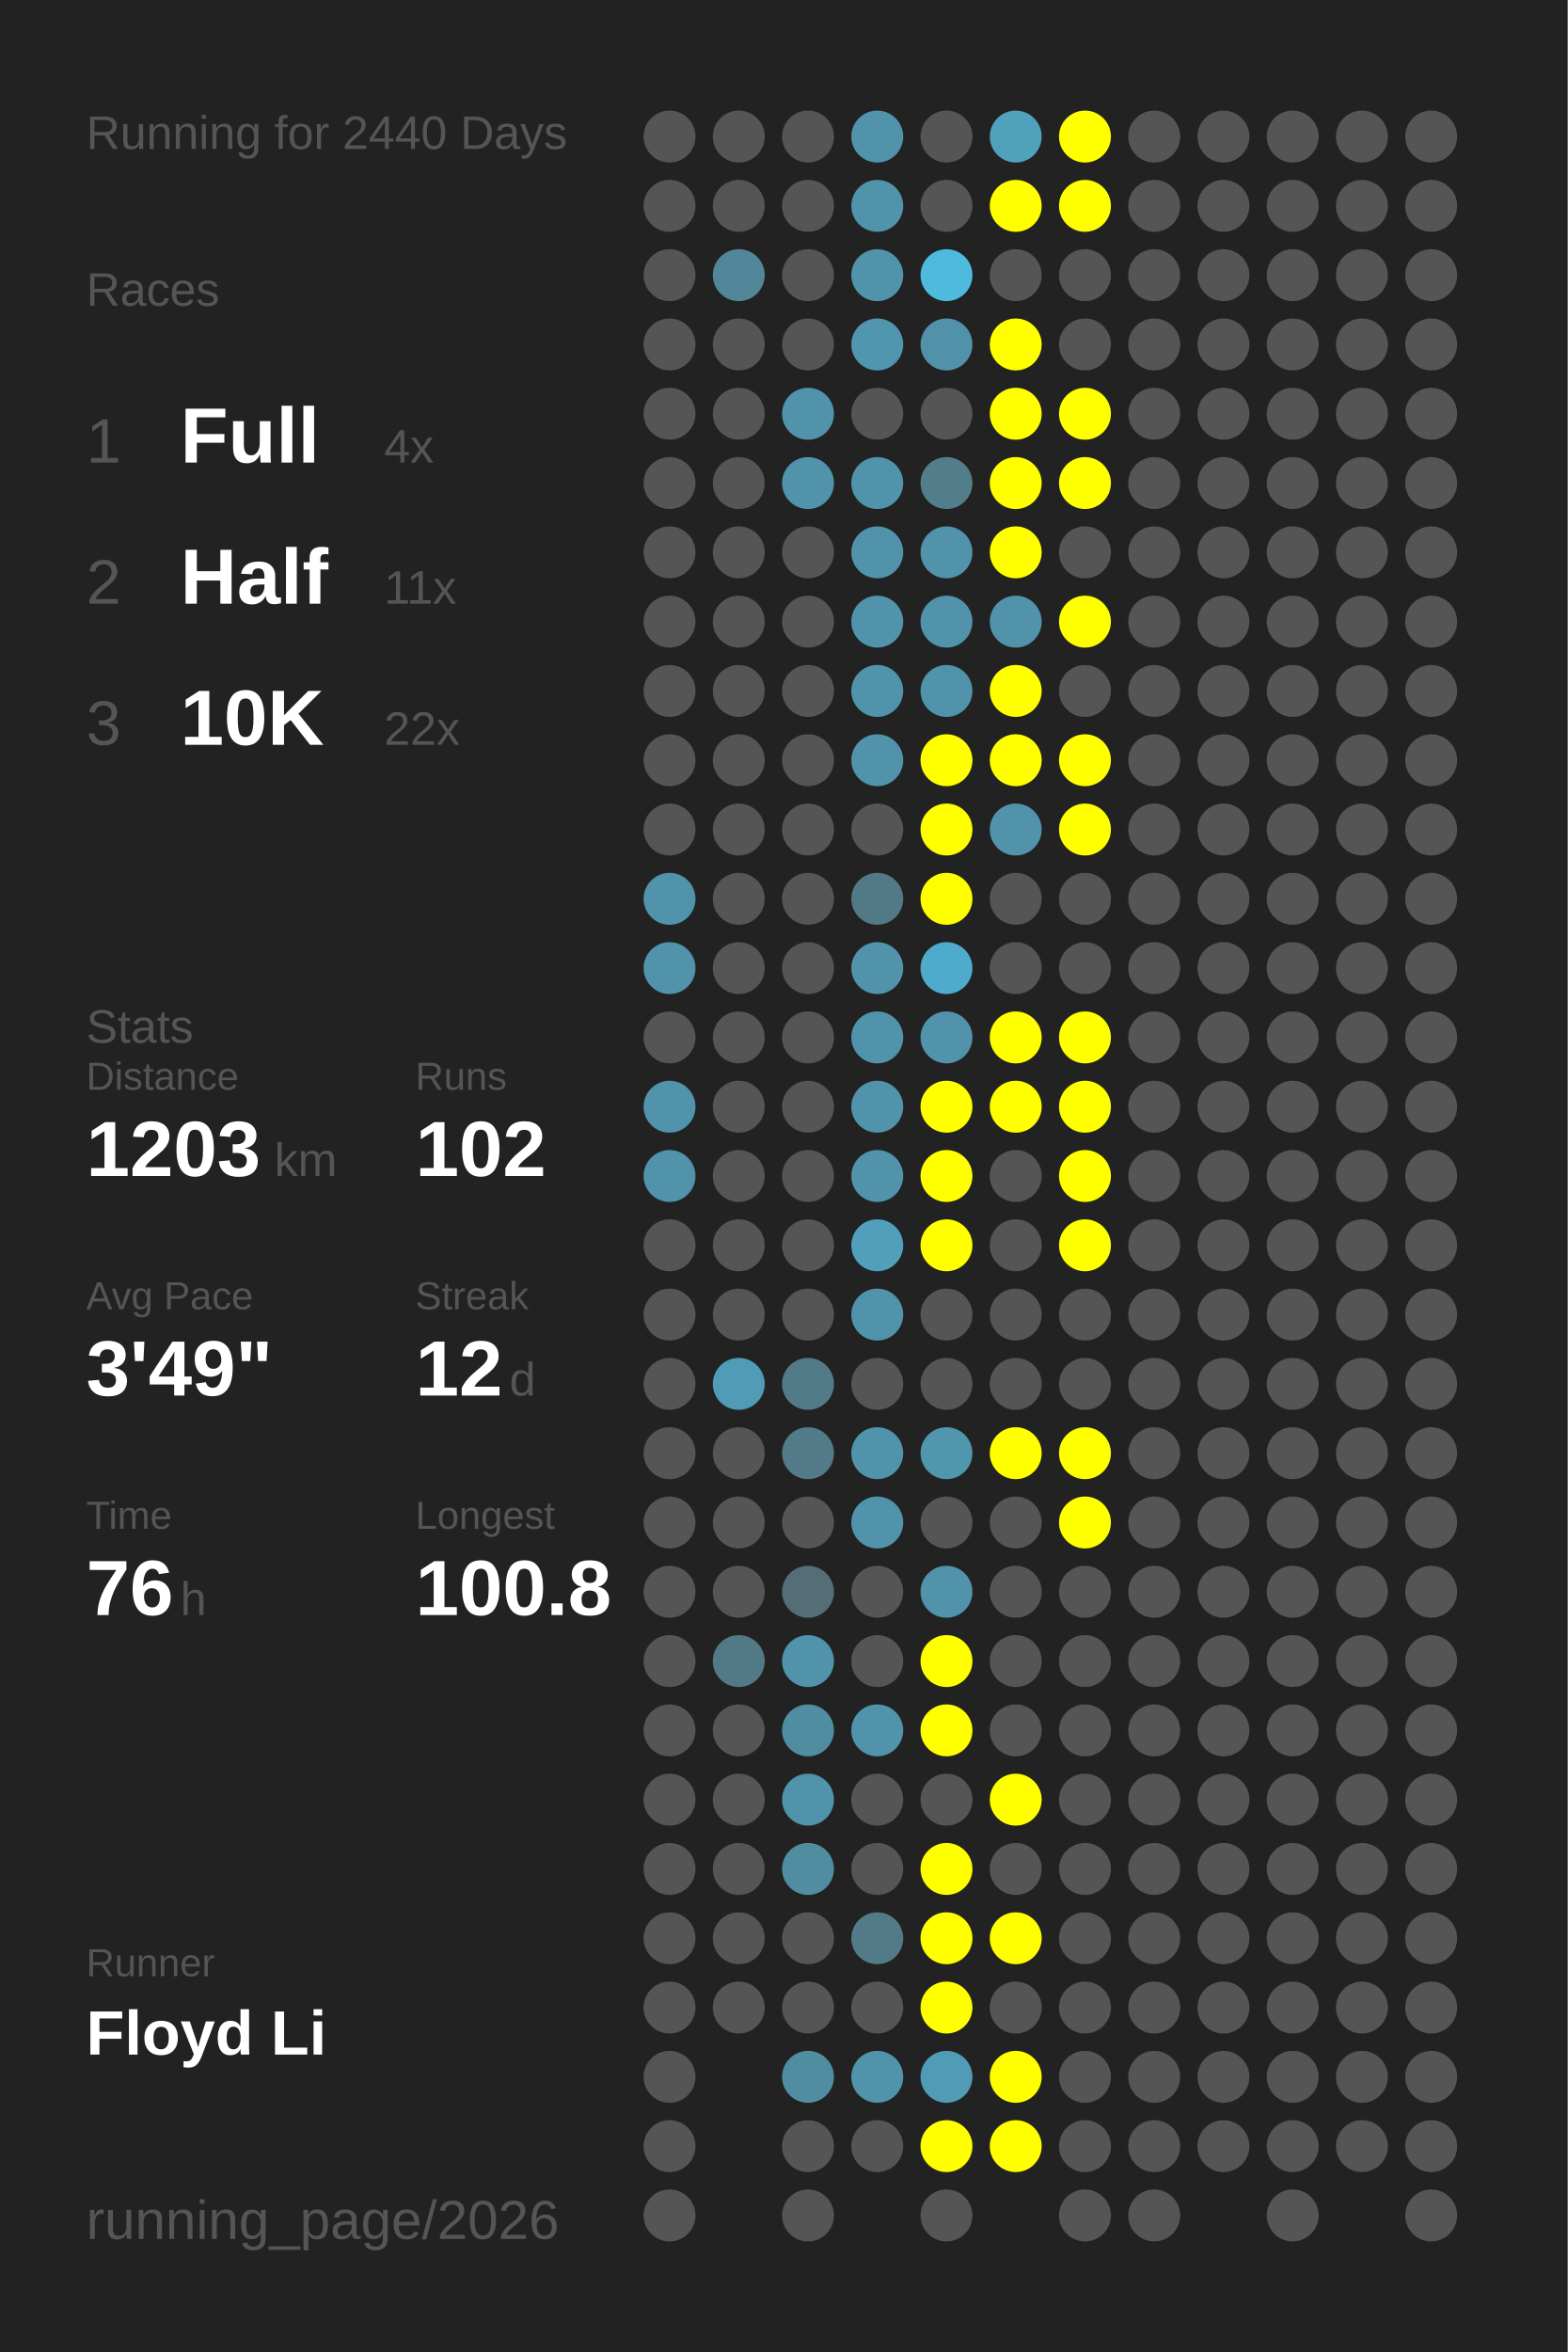
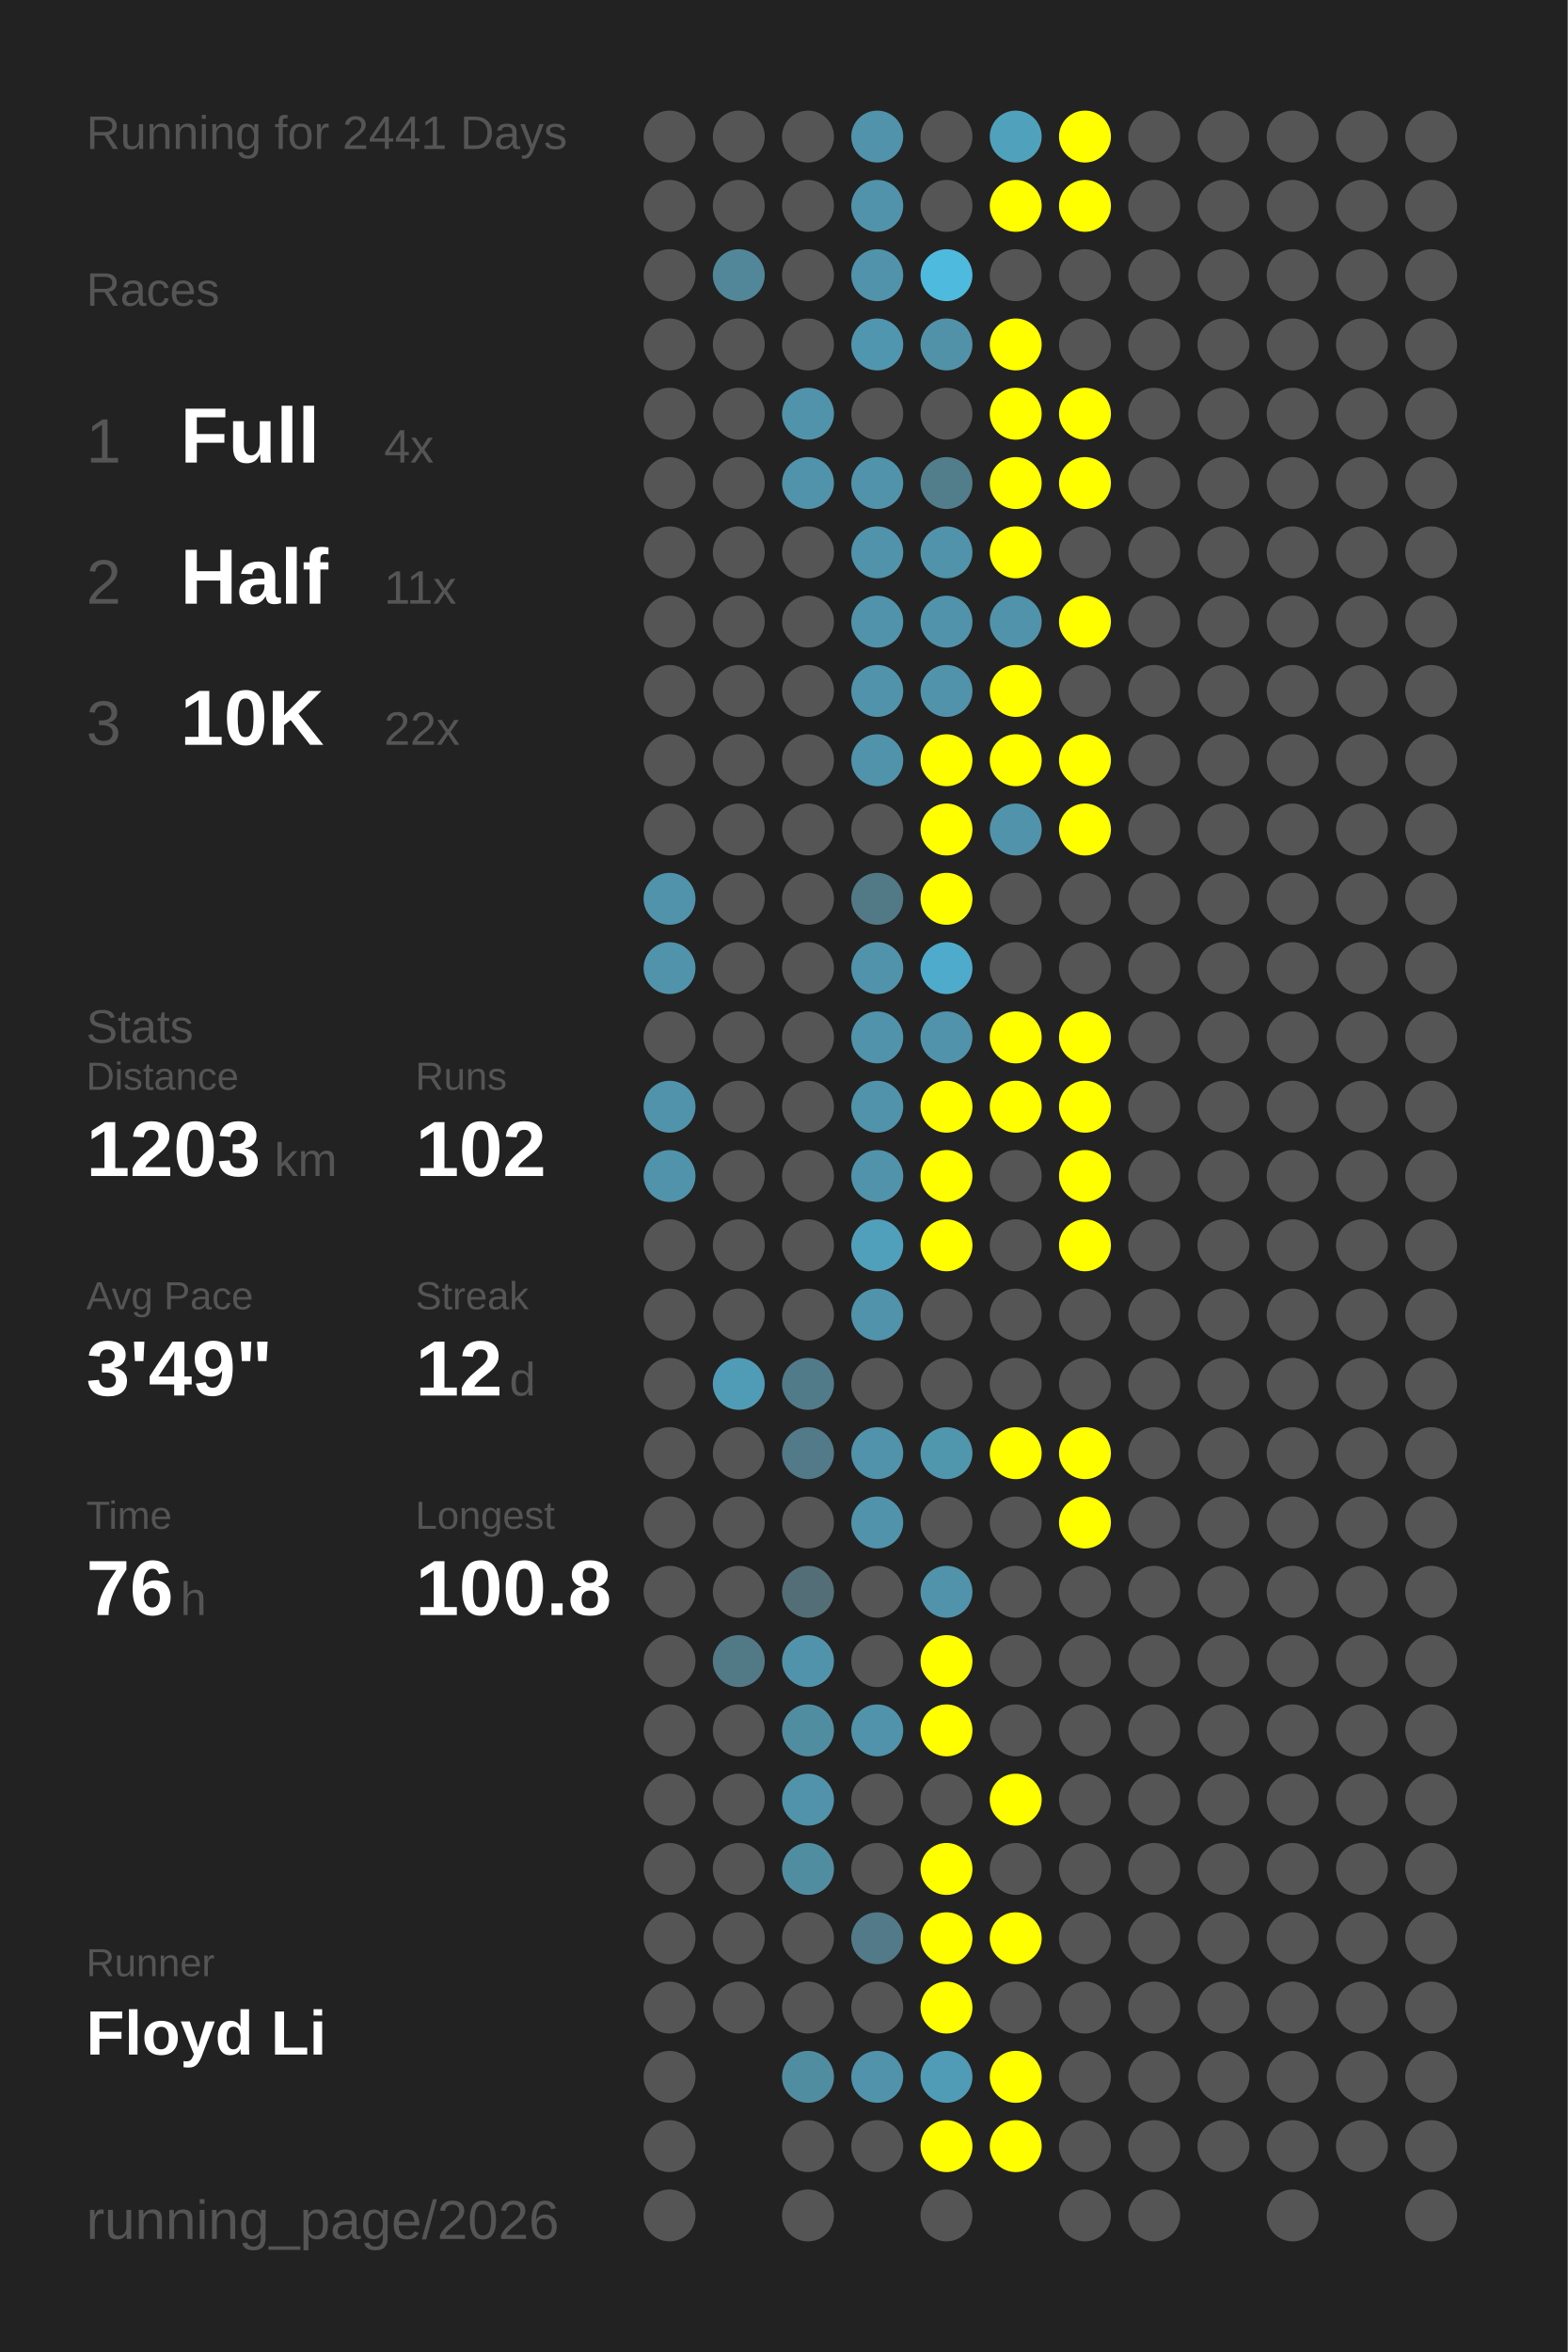
<svg xmlns="http://www.w3.org/2000/svg" baseProfile="full" height="300mm" version="1.1" viewBox="0,0,200,300" width="200mm">
  <defs />
  <rect fill="#222222" height="300" width="200" x="0" y="0" />
-   <text fill="#555555" style="font-size:6px; font-family:Arial;" x="11" y="19">Running for 2440 Days</text>
+   <text fill="#555555" style="font-size:6px; font-family:Arial;" x="11" y="19">Running for 2441 Days</text>
  <text fill="#555555" style="font-size:6px; font-family:Arial;" x="11" y="39">Races</text>
  <text fill="#555555" style="font-size:8px; font-family:Arial;" x="11" y="59">1</text>
  <text fill="#FFFFFF" style="font-size:10px; font-family:Arial; font-weight:bold;" x="23" y="59">Full</text>
  <text fill="#555555" style="font-size:6px; font-family:Arial;" x="49" y="59">4x</text>
  <text fill="#555555" style="font-size:8px; font-family:Arial;" x="11" y="77">2</text>
  <text fill="#FFFFFF" style="font-size:10px; font-family:Arial; font-weight:bold;" x="23" y="77">Half</text>
  <text fill="#555555" style="font-size:6px; font-family:Arial;" x="49" y="77">11x</text>
  <text fill="#555555" style="font-size:8px; font-family:Arial;" x="11" y="95">3</text>
  <text fill="#FFFFFF" style="font-size:10px; font-family:Arial; font-weight:bold;" x="23" y="95">10K</text>
  <text fill="#555555" style="font-size:6px; font-family:Arial;" x="49" y="95">22x</text>
  <text fill="#555555" style="font-size:6px; font-family:Arial;" x="11" y="133">Stats</text>
  <text fill="#555555" style="font-size:5px; font-family:Arial;" x="11" y="139">Distance</text>
  <text fill="#FFFFFF" style="font-size:10px; font-family:Arial; font-weight:bold;" x="11" y="150">1203</text>
  <text fill="#555555" style="font-size:6px; font-family:Arial;" x="35" y="150">km</text>
  <text fill="#555555" style="font-size:5px; font-family:Arial;" x="53" y="139">Runs</text>
  <text fill="#FFFFFF" style="font-size:10px; font-family:Arial; font-weight:bold;" x="53" y="150">102</text>
  <text fill="#555555" style="font-size:5px; font-family:Arial;" x="11" y="167">Avg Pace</text>
  <text fill="#FFFFFF" style="font-size:10px; font-family:Arial; font-weight:bold;" x="11" y="178">3'49"</text>
  <text fill="#555555" style="font-size:5px; font-family:Arial;" x="53" y="167">Streak</text>
  <text fill="#FFFFFF" style="font-size:10px; font-family:Arial; font-weight:bold;" x="53" y="178">12</text>
  <text fill="#555555" style="font-size:6px; font-family:Arial;" x="65" y="178">d</text>
  <text fill="#555555" style="font-size:5px; font-family:Arial;" x="11" y="195">Time</text>
  <text fill="#FFFFFF" style="font-size:10px; font-family:Arial; font-weight:bold;" x="11" y="206">76</text>
  <text fill="#555555" style="font-size:6px; font-family:Arial;" x="23" y="206">h</text>
  <text fill="#555555" style="font-size:5px; font-family:Arial;" x="53" y="195">Longest</text>
  <text fill="#FFFFFF" style="font-size:10px; font-family:Arial; font-weight:bold;" x="53" y="206">100.8</text>
  <text fill="#555555" style="font-size:5px; font-family:Arial;" x="11" y="252.065">Runner</text>
  <text fill="#FFFFFF" style="font-size:8px; font-family:Arial; font-weight:bold;" x="11" y="262.065">Floyd Li</text>
  <text fill="#555555" style="font-size:7px; font-family:Arial;" x="11" y="285.581">running_page/2026</text>
  <circle cx="85.417" cy="17.419" fill="#555555" r="3.312" />
  <circle cx="85.417" cy="26.258" fill="#555555" r="3.312" />
  <circle cx="85.417" cy="35.097" fill="#555555" r="3.312" />
  <circle cx="85.417" cy="43.935" fill="#555555" r="3.312" />
  <circle cx="85.417" cy="52.774" fill="#555555" r="3.312" />
  <circle cx="85.417" cy="61.613" fill="#555555" r="3.312" />
  <circle cx="85.417" cy="70.452" fill="#555555" r="3.312" />
  <circle cx="85.417" cy="79.29" fill="#555555" r="3.312" />
  <circle cx="85.417" cy="88.129" fill="#555555" r="3.312" />
  <circle cx="85.417" cy="96.968" fill="#555555" r="3.312" />
  <circle cx="85.417" cy="105.806" fill="#555555" r="3.312" />
  <circle cx="85.417" cy="114.645" fill="#5093aa" r="3.312" />
  <circle cx="85.417" cy="123.484" fill="#5093aa" r="3.312" />
  <circle cx="85.417" cy="132.323" fill="#555555" r="3.312" />
  <circle cx="85.417" cy="141.161" fill="#5093aa" r="3.312" />
  <circle cx="85.417" cy="150" fill="#5093aa" r="3.312" />
  <circle cx="85.417" cy="158.839" fill="#555555" r="3.312" />
  <circle cx="85.417" cy="167.677" fill="#555555" r="3.312" />
  <circle cx="85.417" cy="176.516" fill="#555555" r="3.312" />
  <circle cx="85.417" cy="185.355" fill="#555555" r="3.312" />
  <circle cx="85.417" cy="194.194" fill="#555555" r="3.312" />
  <circle cx="85.417" cy="203.032" fill="#555555" r="3.312" />
  <circle cx="85.417" cy="211.871" fill="#555555" r="3.312" />
  <circle cx="85.417" cy="220.71" fill="#555555" r="3.312" />
  <circle cx="85.417" cy="229.548" fill="#555555" r="3.312" />
  <circle cx="85.417" cy="238.387" fill="#555555" r="3.312" />
  <circle cx="85.417" cy="247.226" fill="#555555" r="3.312" />
  <circle cx="85.417" cy="256.065" fill="#555555" r="3.312" />
  <circle cx="85.417" cy="264.903" fill="#555555" r="3.312" />
  <circle cx="85.417" cy="273.742" fill="#555555" r="3.312" />
  <circle cx="85.417" cy="282.581" fill="#555555" r="3.312" />
  <circle cx="94.25" cy="17.419" fill="#555555" r="3.312" />
  <circle cx="94.25" cy="26.258" fill="#555555" r="3.312" />
  <circle cx="94.25" cy="35.097" fill="#518799" r="3.312" />
  <circle cx="94.25" cy="43.935" fill="#555555" r="3.312" />
  <circle cx="94.25" cy="52.774" fill="#555555" r="3.312" />
  <circle cx="94.25" cy="61.613" fill="#555555" r="3.312" />
  <circle cx="94.25" cy="70.452" fill="#555555" r="3.312" />
  <circle cx="94.25" cy="79.29" fill="#555555" r="3.312" />
  <circle cx="94.25" cy="88.129" fill="#555555" r="3.312" />
  <circle cx="94.25" cy="96.968" fill="#555555" r="3.312" />
  <circle cx="94.25" cy="105.806" fill="#555555" r="3.312" />
  <circle cx="94.25" cy="114.645" fill="#555555" r="3.312" />
  <circle cx="94.25" cy="123.484" fill="#555555" r="3.312" />
  <circle cx="94.25" cy="132.323" fill="#555555" r="3.312" />
  <circle cx="94.25" cy="141.161" fill="#555555" r="3.312" />
  <circle cx="94.25" cy="150" fill="#555555" r="3.312" />
  <circle cx="94.25" cy="158.839" fill="#555555" r="3.312" />
  <circle cx="94.25" cy="167.677" fill="#555555" r="3.312" />
  <circle cx="94.25" cy="176.516" fill="#509cb6" r="3.312" />
  <circle cx="94.25" cy="185.355" fill="#555555" r="3.312" />
  <circle cx="94.25" cy="194.194" fill="#555555" r="3.312" />
  <circle cx="94.25" cy="203.032" fill="#555555" r="3.312" />
  <circle cx="94.25" cy="211.871" fill="#527986" r="3.312" />
  <circle cx="94.25" cy="220.71" fill="#555555" r="3.312" />
  <circle cx="94.25" cy="229.548" fill="#555555" r="3.312" />
  <circle cx="94.25" cy="238.387" fill="#555555" r="3.312" />
  <circle cx="94.25" cy="247.226" fill="#555555" r="3.312" />
  <circle cx="94.25" cy="256.065" fill="#555555" r="3.312" />
  <circle cx="103.083" cy="17.419" fill="#555555" r="3.312" />
  <circle cx="103.083" cy="26.258" fill="#555555" r="3.312" />
  <circle cx="103.083" cy="35.097" fill="#555555" r="3.312" />
  <circle cx="103.083" cy="43.935" fill="#555555" r="3.312" />
  <circle cx="103.083" cy="52.774" fill="#5093aa" r="3.312" />
  <circle cx="103.083" cy="61.613" fill="#5093aa" r="3.312" />
  <circle cx="103.083" cy="70.452" fill="#555555" r="3.312" />
  <circle cx="103.083" cy="79.29" fill="#555555" r="3.312" />
  <circle cx="103.083" cy="88.129" fill="#555555" r="3.312" />
  <circle cx="103.083" cy="96.968" fill="#555555" r="3.312" />
  <circle cx="103.083" cy="105.806" fill="#555555" r="3.312" />
  <circle cx="103.083" cy="114.645" fill="#555555" r="3.312" />
  <circle cx="103.083" cy="123.484" fill="#555555" r="3.312" />
  <circle cx="103.083" cy="132.323" fill="#555555" r="3.312" />
  <circle cx="103.083" cy="141.161" fill="#555555" r="3.312" />
  <circle cx="103.083" cy="150" fill="#555555" r="3.312" />
  <circle cx="103.083" cy="158.839" fill="#555555" r="3.312" />
  <circle cx="103.083" cy="167.677" fill="#555555" r="3.312" />
  <circle cx="103.083" cy="176.516" fill="#527b8a" r="3.312" />
  <circle cx="103.083" cy="185.355" fill="#527a88" r="3.312" />
  <circle cx="103.083" cy="194.194" fill="#555555" r="3.312" />
  <circle cx="103.083" cy="203.032" fill="#536e77" r="3.312" />
  <circle cx="103.083" cy="211.871" fill="#5093aa" r="3.312" />
  <circle cx="103.083" cy="220.71" fill="#518da1" r="3.312" />
  <circle cx="103.083" cy="229.548" fill="#5093aa" r="3.312" />
  <circle cx="103.083" cy="238.387" fill="#518da1" r="3.312" />
  <circle cx="103.083" cy="247.226" fill="#555555" r="3.312" />
  <circle cx="103.083" cy="256.065" fill="#555555" r="3.312" />
  <circle cx="103.083" cy="264.903" fill="#518da1" r="3.312" />
  <circle cx="103.083" cy="273.742" fill="#555555" r="3.312" />
  <circle cx="103.083" cy="282.581" fill="#555555" r="3.312" />
  <circle cx="111.917" cy="17.419" fill="#5093aa" r="3.312" />
  <circle cx="111.917" cy="26.258" fill="#5093aa" r="3.312" />
  <circle cx="111.917" cy="35.097" fill="#5093aa" r="3.312" />
  <circle cx="111.917" cy="43.935" fill="#5096ae" r="3.312" />
  <circle cx="111.917" cy="52.774" fill="#555555" r="3.312" />
  <circle cx="111.917" cy="61.613" fill="#5093aa" r="3.312" />
  <circle cx="111.917" cy="70.452" fill="#5093aa" r="3.312" />
  <circle cx="111.917" cy="79.29" fill="#5093aa" r="3.312" />
  <circle cx="111.917" cy="88.129" fill="#5093aa" r="3.312" />
  <circle cx="111.917" cy="96.968" fill="#5093aa" r="3.312" />
  <circle cx="111.917" cy="105.806" fill="#555555" r="3.312" />
  <circle cx="111.917" cy="114.645" fill="#527986" r="3.312" />
  <circle cx="111.917" cy="123.484" fill="#5093aa" r="3.312" />
  <circle cx="111.917" cy="132.323" fill="#5093aa" r="3.312" />
  <circle cx="111.917" cy="141.161" fill="#5093aa" r="3.312" />
  <circle cx="111.917" cy="150" fill="#5093aa" r="3.312" />
  <circle cx="111.917" cy="158.839" fill="#50a0bb" r="3.312" />
  <circle cx="111.917" cy="167.677" fill="#5093aa" r="3.312" />
  <circle cx="111.917" cy="176.516" fill="#555555" r="3.312" />
  <circle cx="111.917" cy="185.355" fill="#5093aa" r="3.312" />
  <circle cx="111.917" cy="194.194" fill="#5093aa" r="3.312" />
  <circle cx="111.917" cy="203.032" fill="#555555" r="3.312" />
  <circle cx="111.917" cy="211.871" fill="#555555" r="3.312" />
  <circle cx="111.917" cy="220.71" fill="#5093aa" r="3.312" />
  <circle cx="111.917" cy="229.548" fill="#555555" r="3.312" />
  <circle cx="111.917" cy="238.387" fill="#555555" r="3.312" />
  <circle cx="111.917" cy="247.226" fill="#527a88" r="3.312" />
  <circle cx="111.917" cy="256.065" fill="#555555" r="3.312" />
  <circle cx="111.917" cy="264.903" fill="#5093aa" r="3.312" />
  <circle cx="111.917" cy="273.742" fill="#555555" r="3.312" />
  <circle cx="120.75" cy="17.419" fill="#555555" r="3.312" />
  <circle cx="120.75" cy="26.258" fill="#555555" r="3.312" />
  <circle cx="120.75" cy="35.097" fill="#4ebade" r="3.312" />
  <circle cx="120.75" cy="43.935" fill="#5192a8" r="3.312" />
  <circle cx="120.75" cy="52.774" fill="#555555" r="3.312" />
  <circle cx="120.75" cy="61.613" fill="#527d8b" r="3.312" />
  <circle cx="120.75" cy="70.452" fill="#5093aa" r="3.312" />
  <circle cx="120.75" cy="79.29" fill="#5093aa" r="3.312" />
  <circle cx="120.75" cy="88.129" fill="#5093aa" r="3.312" />
  <circle cx="120.75" cy="96.968" fill="#FFFF00" r="3.312" />
  <circle cx="120.75" cy="105.806" fill="#FFFF00" r="3.312" />
  <circle cx="120.75" cy="114.645" fill="#FFFF00" r="3.312" />
  <circle cx="120.75" cy="123.484" fill="#4fabcb" r="3.312" />
  <circle cx="120.75" cy="132.323" fill="#5093aa" r="3.312" />
  <circle cx="120.75" cy="141.161" fill="#FFFF00" r="3.312" />
  <circle cx="120.75" cy="150" fill="#FFFF00" r="3.312" />
  <circle cx="120.75" cy="158.839" fill="#FFFF00" r="3.312" />
  <circle cx="120.75" cy="167.677" fill="#555555" r="3.312" />
  <circle cx="120.75" cy="176.516" fill="#555555" r="3.312" />
  <circle cx="120.75" cy="185.355" fill="#5096ad" r="3.312" />
  <circle cx="120.75" cy="194.194" fill="#555555" r="3.312" />
  <circle cx="120.75" cy="203.032" fill="#5093aa" r="3.312" />
  <circle cx="120.75" cy="211.871" fill="#FFFF00" r="3.312" />
  <circle cx="120.75" cy="220.71" fill="#FFFF00" r="3.312" />
  <circle cx="120.75" cy="229.548" fill="#555555" r="3.312" />
  <circle cx="120.75" cy="238.387" fill="#FFFF00" r="3.312" />
  <circle cx="120.75" cy="247.226" fill="#FFFF00" r="3.312" />
  <circle cx="120.75" cy="256.065" fill="#FFFF00" r="3.312" />
  <circle cx="120.75" cy="264.903" fill="#509bb5" r="3.312" />
  <circle cx="120.75" cy="273.742" fill="#FFFF00" r="3.312" />
  <circle cx="120.75" cy="282.581" fill="#555555" r="3.312" />
  <circle cx="129.583" cy="17.419" fill="#50a1bc" r="3.312" />
  <circle cx="129.583" cy="26.258" fill="#FFFF00" r="3.312" />
  <circle cx="129.583" cy="35.097" fill="#555555" r="3.312" />
  <circle cx="129.583" cy="43.935" fill="#FFFF00" r="3.312" />
  <circle cx="129.583" cy="52.774" fill="#FFFF00" r="3.312" />
  <circle cx="129.583" cy="61.613" fill="#FFFF00" r="3.312" />
  <circle cx="129.583" cy="70.452" fill="#FFFF00" r="3.312" />
  <circle cx="129.583" cy="79.29" fill="#5093aa" r="3.312" />
  <circle cx="129.583" cy="88.129" fill="#FFFF00" r="3.312" />
  <circle cx="129.583" cy="96.968" fill="#FFFF00" r="3.312" />
  <circle cx="129.583" cy="105.806" fill="#5093aa" r="3.312" />
  <circle cx="129.583" cy="114.645" fill="#555555" r="3.312" />
  <circle cx="129.583" cy="123.484" fill="#555555" r="3.312" />
  <circle cx="129.583" cy="132.323" fill="#FFFF00" r="3.312" />
  <circle cx="129.583" cy="141.161" fill="#FFFF00" r="3.312" />
  <circle cx="129.583" cy="150" fill="#555555" r="3.312" />
  <circle cx="129.583" cy="158.839" fill="#555555" r="3.312" />
  <circle cx="129.583" cy="167.677" fill="#555555" r="3.312" />
  <circle cx="129.583" cy="176.516" fill="#555555" r="3.312" />
  <circle cx="129.583" cy="185.355" fill="#FFFF00" r="3.312" />
  <circle cx="129.583" cy="194.194" fill="#555555" r="3.312" />
  <circle cx="129.583" cy="203.032" fill="#555555" r="3.312" />
  <circle cx="129.583" cy="211.871" fill="#555555" r="3.312" />
  <circle cx="129.583" cy="220.71" fill="#555555" r="3.312" />
  <circle cx="129.583" cy="229.548" fill="#FFFF00" r="3.312" />
  <circle cx="129.583" cy="238.387" fill="#555555" r="3.312" />
  <circle cx="129.583" cy="247.226" fill="#FFFF00" r="3.312" />
  <circle cx="129.583" cy="256.065" fill="#555555" r="3.312" />
  <circle cx="129.583" cy="264.903" fill="#FFFF00" r="3.312" />
  <circle cx="129.583" cy="273.742" fill="#FFFF00" r="3.312" />
  <circle cx="138.417" cy="17.419" fill="#FFFF00" r="3.312" />
  <circle cx="138.417" cy="26.258" fill="#FFFF00" r="3.312" />
  <circle cx="138.417" cy="35.097" fill="#555555" r="3.312" />
  <circle cx="138.417" cy="43.935" fill="#555555" r="3.312" />
  <circle cx="138.417" cy="52.774" fill="#FFFF00" r="3.312" />
  <circle cx="138.417" cy="61.613" fill="#FFFF00" r="3.312" />
  <circle cx="138.417" cy="70.452" fill="#555555" r="3.312" />
  <circle cx="138.417" cy="79.29" fill="#FFFF00" r="3.312" />
  <circle cx="138.417" cy="88.129" fill="#555555" r="3.312" />
  <circle cx="138.417" cy="96.968" fill="#FFFF00" r="3.312" />
  <circle cx="138.417" cy="105.806" fill="#FFFF00" r="3.312" />
  <circle cx="138.417" cy="114.645" fill="#555555" r="3.312" />
  <circle cx="138.417" cy="123.484" fill="#555555" r="3.312" />
  <circle cx="138.417" cy="132.323" fill="#FFFF00" r="3.312" />
  <circle cx="138.417" cy="141.161" fill="#FFFF00" r="3.312" />
  <circle cx="138.417" cy="150" fill="#FFFF00" r="3.312" />
  <circle cx="138.417" cy="158.839" fill="#FFFF00" r="3.312" />
  <circle cx="138.417" cy="167.677" fill="#555555" r="3.312" />
  <circle cx="138.417" cy="176.516" fill="#555555" r="3.312" />
  <circle cx="138.417" cy="185.355" fill="#FFFF00" r="3.312" />
  <circle cx="138.417" cy="194.194" fill="#FFFF00" r="3.312" />
  <circle cx="138.417" cy="203.032" fill="#555555" r="3.312" />
  <circle cx="138.417" cy="211.871" fill="#555555" r="3.312" />
  <circle cx="138.417" cy="220.71" fill="#555555" r="3.312" />
  <circle cx="138.417" cy="229.548" fill="#555555" r="3.312" />
  <circle cx="138.417" cy="238.387" fill="#555555" r="3.312" />
  <circle cx="138.417" cy="247.226" fill="#555555" r="3.312" />
  <circle cx="138.417" cy="256.065" fill="#555555" r="3.312" />
  <circle cx="138.417" cy="264.903" fill="#555555" r="3.312" />
  <circle cx="138.417" cy="273.742" fill="#555555" r="3.312" />
  <circle cx="138.417" cy="282.581" fill="#555555" r="3.312" />
  <circle cx="147.25" cy="17.419" fill="#555555" r="3.312" />
  <circle cx="147.25" cy="26.258" fill="#555555" r="3.312" />
  <circle cx="147.25" cy="35.097" fill="#555555" r="3.312" />
  <circle cx="147.25" cy="43.935" fill="#555555" r="3.312" />
  <circle cx="147.25" cy="52.774" fill="#555555" r="3.312" />
  <circle cx="147.25" cy="61.613" fill="#555555" r="3.312" />
  <circle cx="147.25" cy="70.452" fill="#555555" r="3.312" />
  <circle cx="147.25" cy="79.29" fill="#555555" r="3.312" />
  <circle cx="147.25" cy="88.129" fill="#555555" r="3.312" />
  <circle cx="147.25" cy="96.968" fill="#555555" r="3.312" />
  <circle cx="147.25" cy="105.806" fill="#555555" r="3.312" />
  <circle cx="147.25" cy="114.645" fill="#555555" r="3.312" />
  <circle cx="147.25" cy="123.484" fill="#555555" r="3.312" />
  <circle cx="147.25" cy="132.323" fill="#555555" r="3.312" />
  <circle cx="147.25" cy="141.161" fill="#555555" r="3.312" />
  <circle cx="147.25" cy="150" fill="#555555" r="3.312" />
  <circle cx="147.25" cy="158.839" fill="#555555" r="3.312" />
  <circle cx="147.25" cy="167.677" fill="#555555" r="3.312" />
  <circle cx="147.25" cy="176.516" fill="#555555" r="3.312" />
  <circle cx="147.25" cy="185.355" fill="#555555" r="3.312" />
  <circle cx="147.25" cy="194.194" fill="#555555" r="3.312" />
  <circle cx="147.25" cy="203.032" fill="#555555" r="3.312" />
  <circle cx="147.25" cy="211.871" fill="#555555" r="3.312" />
  <circle cx="147.25" cy="220.71" fill="#555555" r="3.312" />
  <circle cx="147.25" cy="229.548" fill="#555555" r="3.312" />
  <circle cx="147.25" cy="238.387" fill="#555555" r="3.312" />
  <circle cx="147.25" cy="247.226" fill="#555555" r="3.312" />
  <circle cx="147.25" cy="256.065" fill="#555555" r="3.312" />
  <circle cx="147.25" cy="264.903" fill="#555555" r="3.312" />
  <circle cx="147.25" cy="273.742" fill="#555555" r="3.312" />
  <circle cx="147.25" cy="282.581" fill="#555555" r="3.312" />
  <circle cx="156.083" cy="17.419" fill="#555555" r="3.312" />
  <circle cx="156.083" cy="26.258" fill="#555555" r="3.312" />
  <circle cx="156.083" cy="35.097" fill="#555555" r="3.312" />
  <circle cx="156.083" cy="43.935" fill="#555555" r="3.312" />
  <circle cx="156.083" cy="52.774" fill="#555555" r="3.312" />
  <circle cx="156.083" cy="61.613" fill="#555555" r="3.312" />
  <circle cx="156.083" cy="70.452" fill="#555555" r="3.312" />
  <circle cx="156.083" cy="79.29" fill="#555555" r="3.312" />
  <circle cx="156.083" cy="88.129" fill="#555555" r="3.312" />
  <circle cx="156.083" cy="96.968" fill="#555555" r="3.312" />
  <circle cx="156.083" cy="105.806" fill="#555555" r="3.312" />
  <circle cx="156.083" cy="114.645" fill="#555555" r="3.312" />
  <circle cx="156.083" cy="123.484" fill="#555555" r="3.312" />
  <circle cx="156.083" cy="132.323" fill="#555555" r="3.312" />
  <circle cx="156.083" cy="141.161" fill="#555555" r="3.312" />
  <circle cx="156.083" cy="150" fill="#555555" r="3.312" />
  <circle cx="156.083" cy="158.839" fill="#555555" r="3.312" />
  <circle cx="156.083" cy="167.677" fill="#555555" r="3.312" />
  <circle cx="156.083" cy="176.516" fill="#555555" r="3.312" />
  <circle cx="156.083" cy="185.355" fill="#555555" r="3.312" />
  <circle cx="156.083" cy="194.194" fill="#555555" r="3.312" />
  <circle cx="156.083" cy="203.032" fill="#555555" r="3.312" />
  <circle cx="156.083" cy="211.871" fill="#555555" r="3.312" />
  <circle cx="156.083" cy="220.71" fill="#555555" r="3.312" />
  <circle cx="156.083" cy="229.548" fill="#555555" r="3.312" />
  <circle cx="156.083" cy="238.387" fill="#555555" r="3.312" />
  <circle cx="156.083" cy="247.226" fill="#555555" r="3.312" />
  <circle cx="156.083" cy="256.065" fill="#555555" r="3.312" />
  <circle cx="156.083" cy="264.903" fill="#555555" r="3.312" />
  <circle cx="156.083" cy="273.742" fill="#555555" r="3.312" />
  <circle cx="164.917" cy="17.419" fill="#555555" r="3.312" />
  <circle cx="164.917" cy="26.258" fill="#555555" r="3.312" />
  <circle cx="164.917" cy="35.097" fill="#555555" r="3.312" />
  <circle cx="164.917" cy="43.935" fill="#555555" r="3.312" />
  <circle cx="164.917" cy="52.774" fill="#555555" r="3.312" />
  <circle cx="164.917" cy="61.613" fill="#555555" r="3.312" />
  <circle cx="164.917" cy="70.452" fill="#555555" r="3.312" />
  <circle cx="164.917" cy="79.29" fill="#555555" r="3.312" />
  <circle cx="164.917" cy="88.129" fill="#555555" r="3.312" />
  <circle cx="164.917" cy="96.968" fill="#555555" r="3.312" />
  <circle cx="164.917" cy="105.806" fill="#555555" r="3.312" />
  <circle cx="164.917" cy="114.645" fill="#555555" r="3.312" />
  <circle cx="164.917" cy="123.484" fill="#555555" r="3.312" />
  <circle cx="164.917" cy="132.323" fill="#555555" r="3.312" />
  <circle cx="164.917" cy="141.161" fill="#555555" r="3.312" />
  <circle cx="164.917" cy="150" fill="#555555" r="3.312" />
  <circle cx="164.917" cy="158.839" fill="#555555" r="3.312" />
  <circle cx="164.917" cy="167.677" fill="#555555" r="3.312" />
  <circle cx="164.917" cy="176.516" fill="#555555" r="3.312" />
  <circle cx="164.917" cy="185.355" fill="#555555" r="3.312" />
  <circle cx="164.917" cy="194.194" fill="#555555" r="3.312" />
  <circle cx="164.917" cy="203.032" fill="#555555" r="3.312" />
  <circle cx="164.917" cy="211.871" fill="#555555" r="3.312" />
  <circle cx="164.917" cy="220.71" fill="#555555" r="3.312" />
  <circle cx="164.917" cy="229.548" fill="#555555" r="3.312" />
  <circle cx="164.917" cy="238.387" fill="#555555" r="3.312" />
  <circle cx="164.917" cy="247.226" fill="#555555" r="3.312" />
  <circle cx="164.917" cy="256.065" fill="#555555" r="3.312" />
  <circle cx="164.917" cy="264.903" fill="#555555" r="3.312" />
  <circle cx="164.917" cy="273.742" fill="#555555" r="3.312" />
  <circle cx="164.917" cy="282.581" fill="#555555" r="3.312" />
  <circle cx="173.75" cy="17.419" fill="#555555" r="3.312" />
  <circle cx="173.75" cy="26.258" fill="#555555" r="3.312" />
  <circle cx="173.75" cy="35.097" fill="#555555" r="3.312" />
  <circle cx="173.75" cy="43.935" fill="#555555" r="3.312" />
  <circle cx="173.75" cy="52.774" fill="#555555" r="3.312" />
  <circle cx="173.75" cy="61.613" fill="#555555" r="3.312" />
  <circle cx="173.75" cy="70.452" fill="#555555" r="3.312" />
  <circle cx="173.75" cy="79.29" fill="#555555" r="3.312" />
  <circle cx="173.75" cy="88.129" fill="#555555" r="3.312" />
  <circle cx="173.75" cy="96.968" fill="#555555" r="3.312" />
  <circle cx="173.75" cy="105.806" fill="#555555" r="3.312" />
  <circle cx="173.75" cy="114.645" fill="#555555" r="3.312" />
  <circle cx="173.75" cy="123.484" fill="#555555" r="3.312" />
  <circle cx="173.75" cy="132.323" fill="#555555" r="3.312" />
  <circle cx="173.75" cy="141.161" fill="#555555" r="3.312" />
  <circle cx="173.75" cy="150" fill="#555555" r="3.312" />
  <circle cx="173.75" cy="158.839" fill="#555555" r="3.312" />
  <circle cx="173.75" cy="167.677" fill="#555555" r="3.312" />
  <circle cx="173.75" cy="176.516" fill="#555555" r="3.312" />
  <circle cx="173.75" cy="185.355" fill="#555555" r="3.312" />
  <circle cx="173.75" cy="194.194" fill="#555555" r="3.312" />
  <circle cx="173.75" cy="203.032" fill="#555555" r="3.312" />
  <circle cx="173.75" cy="211.871" fill="#555555" r="3.312" />
  <circle cx="173.75" cy="220.71" fill="#555555" r="3.312" />
  <circle cx="173.75" cy="229.548" fill="#555555" r="3.312" />
  <circle cx="173.75" cy="238.387" fill="#555555" r="3.312" />
  <circle cx="173.75" cy="247.226" fill="#555555" r="3.312" />
  <circle cx="173.75" cy="256.065" fill="#555555" r="3.312" />
  <circle cx="173.75" cy="264.903" fill="#555555" r="3.312" />
  <circle cx="173.75" cy="273.742" fill="#555555" r="3.312" />
  <circle cx="182.583" cy="17.419" fill="#555555" r="3.312" />
  <circle cx="182.583" cy="26.258" fill="#555555" r="3.312" />
  <circle cx="182.583" cy="35.097" fill="#555555" r="3.312" />
  <circle cx="182.583" cy="43.935" fill="#555555" r="3.312" />
  <circle cx="182.583" cy="52.774" fill="#555555" r="3.312" />
  <circle cx="182.583" cy="61.613" fill="#555555" r="3.312" />
  <circle cx="182.583" cy="70.452" fill="#555555" r="3.312" />
  <circle cx="182.583" cy="79.29" fill="#555555" r="3.312" />
  <circle cx="182.583" cy="88.129" fill="#555555" r="3.312" />
  <circle cx="182.583" cy="96.968" fill="#555555" r="3.312" />
  <circle cx="182.583" cy="105.806" fill="#555555" r="3.312" />
  <circle cx="182.583" cy="114.645" fill="#555555" r="3.312" />
  <circle cx="182.583" cy="123.484" fill="#555555" r="3.312" />
  <circle cx="182.583" cy="132.323" fill="#555555" r="3.312" />
  <circle cx="182.583" cy="141.161" fill="#555555" r="3.312" />
  <circle cx="182.583" cy="150" fill="#555555" r="3.312" />
  <circle cx="182.583" cy="158.839" fill="#555555" r="3.312" />
  <circle cx="182.583" cy="167.677" fill="#555555" r="3.312" />
  <circle cx="182.583" cy="176.516" fill="#555555" r="3.312" />
  <circle cx="182.583" cy="185.355" fill="#555555" r="3.312" />
  <circle cx="182.583" cy="194.194" fill="#555555" r="3.312" />
  <circle cx="182.583" cy="203.032" fill="#555555" r="3.312" />
  <circle cx="182.583" cy="211.871" fill="#555555" r="3.312" />
  <circle cx="182.583" cy="220.71" fill="#555555" r="3.312" />
  <circle cx="182.583" cy="229.548" fill="#555555" r="3.312" />
  <circle cx="182.583" cy="238.387" fill="#555555" r="3.312" />
  <circle cx="182.583" cy="247.226" fill="#555555" r="3.312" />
  <circle cx="182.583" cy="256.065" fill="#555555" r="3.312" />
  <circle cx="182.583" cy="264.903" fill="#555555" r="3.312" />
  <circle cx="182.583" cy="273.742" fill="#555555" r="3.312" />
  <circle cx="182.583" cy="282.581" fill="#555555" r="3.312" />
</svg>
